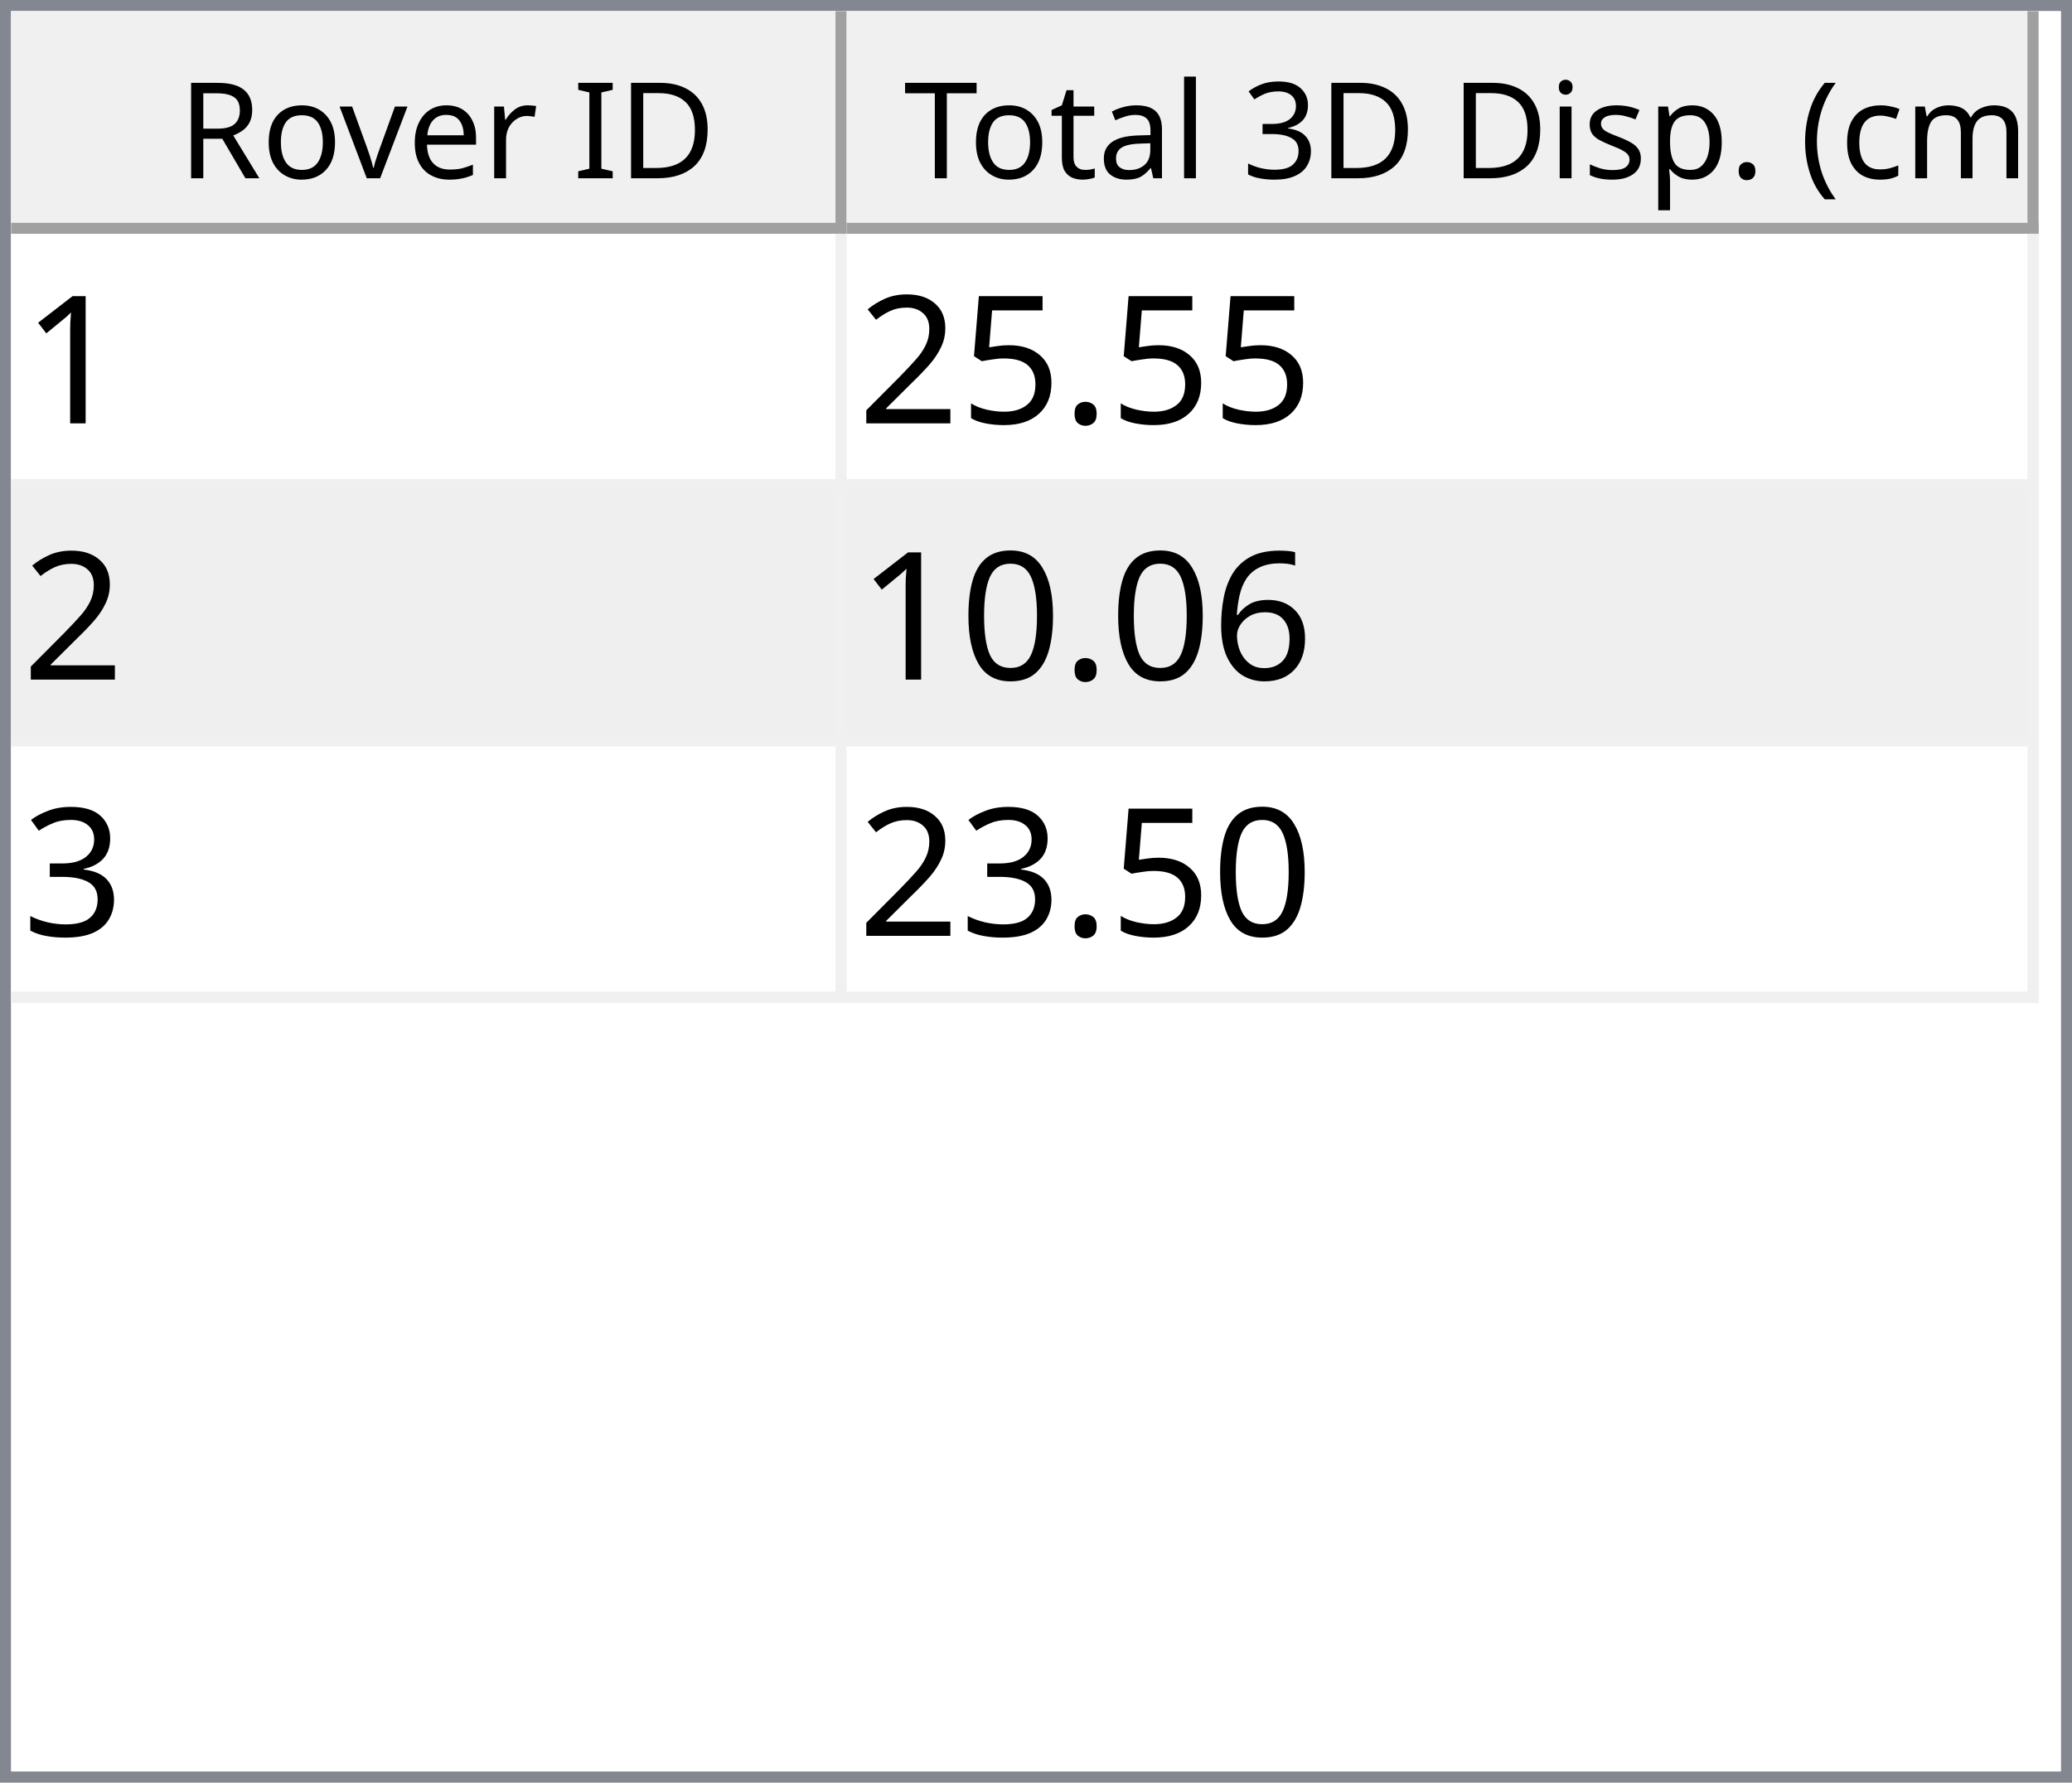
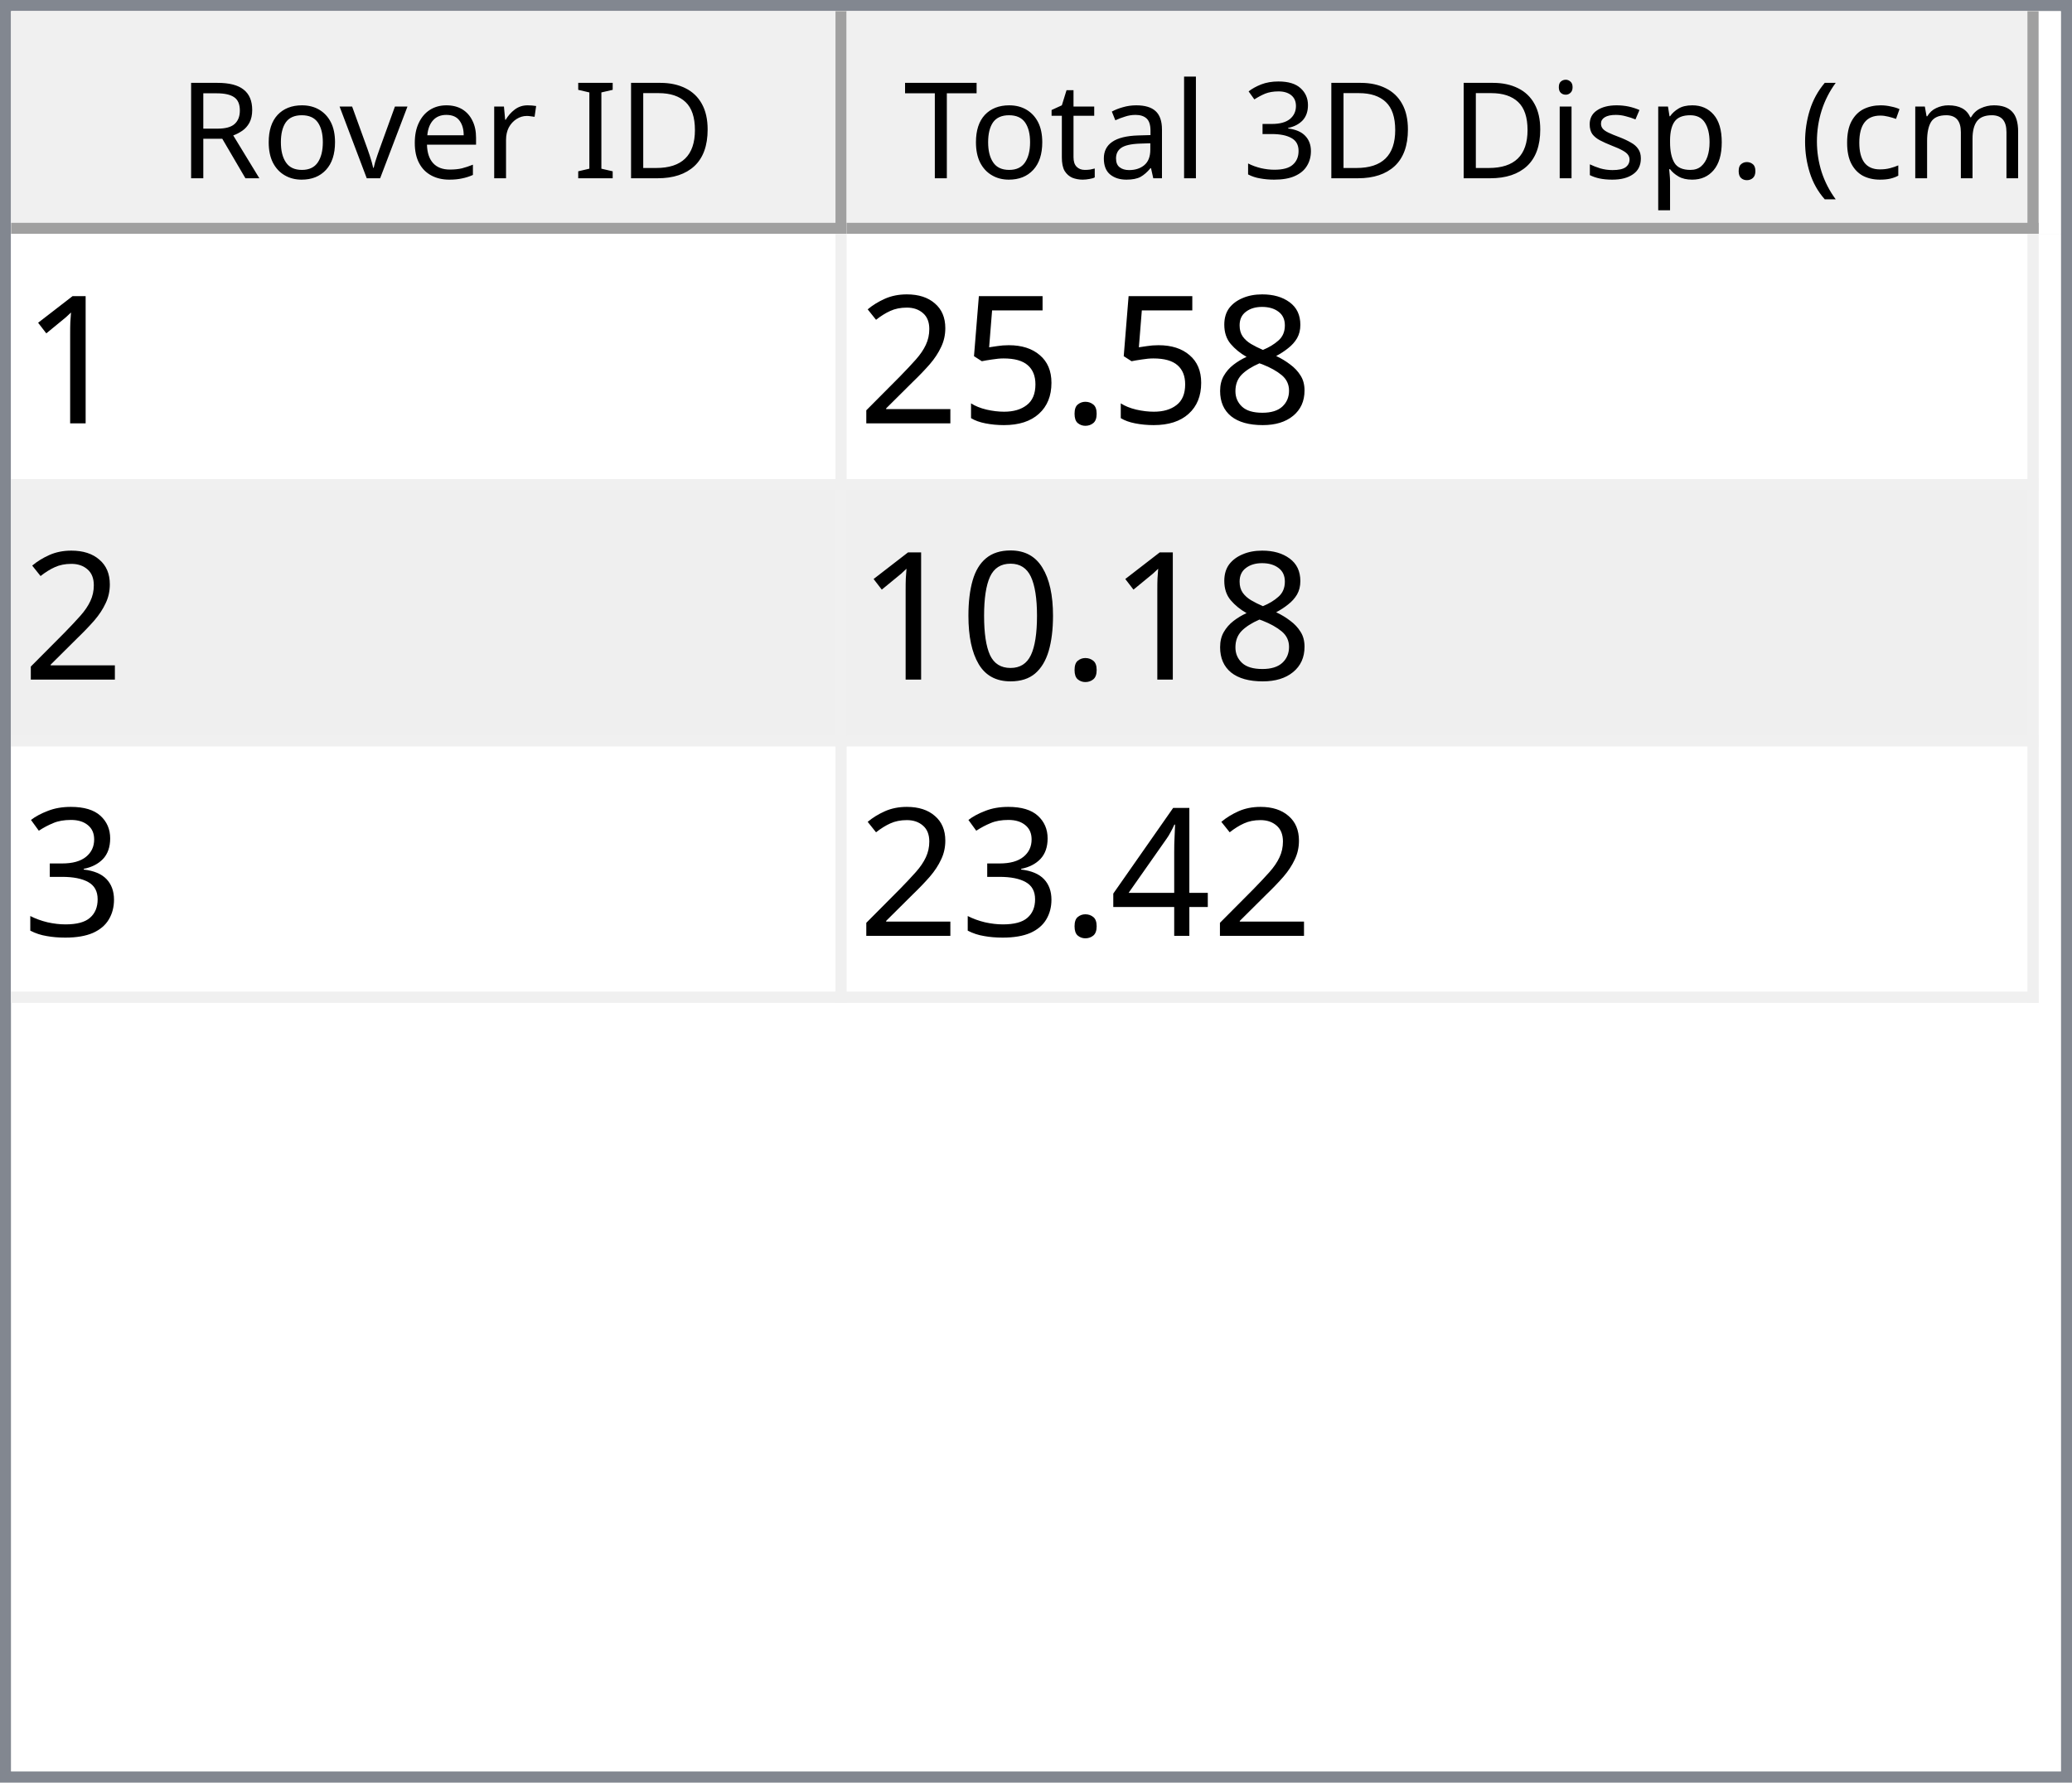
<svg xmlns="http://www.w3.org/2000/svg" style="fill-opacity:1; color-rendering:auto; color-interpolation:auto; text-rendering:auto; stroke:black; stroke-linecap:square; stroke-miterlimit:10; shape-rendering:auto; stroke-opacity:1; fill:black; stroke-dasharray:none; font-weight:normal; stroke-width:1; font-family:'Dialog'; font-style:normal; stroke-linejoin:miter; font-size:12px; stroke-dashoffset:0; image-rendering:auto;" width="186" height="160">
  <defs id="genericDefs" />
  <g>
    <defs id="defs1">
      <clipPath clipPathUnits="userSpaceOnUse" id="clipPath1">
        <path d="M0 0 L186 0 L186 160 L0 160 L0 0 Z" />
      </clipPath>
      <clipPath clipPathUnits="userSpaceOnUse" id="clipPath2">
        <path d="M0 0 L0 160 L186 160 L186 0 Z" />
      </clipPath>
      <clipPath clipPathUnits="userSpaceOnUse" id="clipPath3">
        <path d="M0 0 L0 20 L184 20 L184 0 Z" />
      </clipPath>
      <clipPath clipPathUnits="userSpaceOnUse" id="clipPath4">
        <path d="M0 0 L0 20 L75 20 L75 0 Z" />
      </clipPath>
      <clipPath clipPathUnits="userSpaceOnUse" id="clipPath5">
        <path d="M1 1 L1 19 L74 19 L74 1 Z" />
      </clipPath>
      <clipPath clipPathUnits="userSpaceOnUse" id="clipPath6">
        <path d="M0 0 L0 18 L73 18 L73 0 Z" />
      </clipPath>
      <clipPath clipPathUnits="userSpaceOnUse" id="clipPath7">
        <path d="M-0.5 -0.5 L-0.5 19.5 L74.5 19.5 L74.5 -0.5 Z" />
      </clipPath>
      <clipPath clipPathUnits="userSpaceOnUse" id="clipPath8">
        <path d="M0 0 L0 20 L107 20 L107 0 Z" />
      </clipPath>
      <clipPath clipPathUnits="userSpaceOnUse" id="clipPath9">
        <path d="M1 1 L1 19 L106 19 L106 1 Z" />
      </clipPath>
      <clipPath clipPathUnits="userSpaceOnUse" id="clipPath10">
        <path d="M0 0 L0 18 L105 18 L105 0 Z" />
      </clipPath>
      <clipPath clipPathUnits="userSpaceOnUse" id="clipPath11">
        <path d="M-0.5 -0.5 L-0.5 19.5 L106.5 19.5 L106.5 -0.5 Z" />
      </clipPath>
      <clipPath clipPathUnits="userSpaceOnUse" id="clipPath12">
        <path d="M0 0 L0 138 L184 138 L184 0 Z" />
      </clipPath>
      <clipPath clipPathUnits="userSpaceOnUse" id="clipPath13">
        <path d="M0 0 L0 69 L182 69 L182 0 Z" />
      </clipPath>
      <clipPath clipPathUnits="userSpaceOnUse" id="clipPath14">
        <path d="M-0.5 -0.5 L-0.5 68.5 L181.5 68.5 L181.5 -0.5 Z" />
      </clipPath>
      <clipPath clipPathUnits="userSpaceOnUse" id="clipPath15">
        <path d="M0 0 L0 22 L74 22 L74 0 Z" />
      </clipPath>
      <clipPath clipPathUnits="userSpaceOnUse" id="clipPath16">
        <path d="M0 0 L0 22 L106 22 L106 0 Z" />
      </clipPath>
      <font horiz-adv-x="64.551" id="font1">
        <font-face ascent="107.91" descent="25.098" units-per-em="100" style="font-style:normal; font-family:Segoe UI; font-weight:normal;" />
        <missing-glyph horiz-adv-x="64.551" d="M8.109 0 L8.109 68.266 L56.453 68.266 L56.453 0 L8.109 0 ZM15.328 7.234 L49.219 7.234 L49.219 61.031 L15.328 61.031 L15.328 7.234 Z" />
        <glyph unicode="D" horiz-adv-x="70.117" d="M9.188 0 L9.188 70.016 L28.516 70.016 Q65.531 70.016 65.531 35.891 Q65.531 19.672 55.25 9.836 Q44.969 0 27.734 0 L9.188 0 ZM17.391 62.594 L17.391 7.422 L27.828 7.422 Q41.609 7.422 49.273 14.797 Q56.938 22.172 56.938 35.688 Q56.938 62.594 28.328 62.594 L17.391 62.594 Z" />
        <glyph unicode="I" horiz-adv-x="26.611" d="M17.391 0 L9.188 0 L9.188 70.016 L17.391 70.016 L17.391 0 Z" />
        <glyph unicode=" " horiz-adv-x="27.393" d="" />
        <glyph unicode="r" horiz-adv-x="34.766" d="M34.188 41.891 Q32.078 43.5 28.125 43.5 Q23 43.5 19.555 38.672 Q16.109 33.844 16.109 25.484 L16.109 0 L8.109 0 L8.109 50 L16.109 50 L16.109 39.703 L16.312 39.703 Q18.016 44.969 21.531 47.922 Q25.047 50.875 29.391 50.875 Q32.516 50.875 34.188 50.203 L34.188 41.891 Z" />
        <glyph unicode="e" horiz-adv-x="52.295" d="M48.297 23 L12.984 23 Q13.188 14.656 17.484 10.109 Q21.781 5.562 29.297 5.562 Q37.75 5.562 44.828 11.141 L44.828 3.609 Q38.234 -1.172 27.391 -1.172 Q16.797 -1.172 10.742 5.641 Q4.688 12.453 4.688 24.812 Q4.688 36.469 11.305 43.82 Q17.922 51.172 27.734 51.172 Q37.547 51.172 42.922 44.828 Q48.297 38.484 48.297 27.203 L48.297 23 ZM40.094 29.781 Q40.047 36.719 36.75 40.578 Q33.453 44.438 27.594 44.438 Q21.922 44.438 17.969 40.383 Q14.016 36.328 13.094 29.781 L40.094 29.781 Z" />
        <glyph unicode="v" horiz-adv-x="47.9" d="M47.406 50 L27.484 0 L19.625 0 L0.688 50 L9.469 50 L22.172 13.672 Q23.578 9.672 23.922 6.688 L24.125 6.688 Q24.609 10.453 25.688 13.484 L38.969 50 L47.406 50 Z" />
        <glyph unicode="o" horiz-adv-x="58.594" d="M29 -1.172 Q17.922 -1.172 11.305 5.836 Q4.688 12.844 4.688 24.422 Q4.688 37.016 11.57 44.094 Q18.453 51.172 30.172 51.172 Q41.359 51.172 47.633 44.289 Q53.906 37.406 53.906 25.203 Q53.906 13.234 47.141 6.031 Q40.375 -1.172 29 -1.172 ZM29.594 44.438 Q21.875 44.438 17.383 39.188 Q12.891 33.938 12.891 24.703 Q12.891 15.828 17.43 10.695 Q21.969 5.562 29.594 5.562 Q37.359 5.562 41.531 10.594 Q45.703 15.625 45.703 24.906 Q45.703 34.281 41.531 39.359 Q37.359 44.438 29.594 44.438 Z" />
        <glyph unicode="R" horiz-adv-x="59.814" d="M59.375 0 L49.609 0 L37.891 19.625 Q36.281 22.359 34.766 24.289 Q33.25 26.219 31.664 27.438 Q30.078 28.656 28.25 29.219 Q26.422 29.781 24.125 29.781 L17.391 29.781 L17.391 0 L9.188 0 L9.188 70.016 L30.078 70.016 Q34.672 70.016 38.555 68.867 Q42.438 67.719 45.289 65.375 Q48.141 63.031 49.758 59.547 Q51.375 56.062 51.375 51.375 Q51.375 47.703 50.273 44.656 Q49.172 41.609 47.148 39.211 Q45.125 36.812 42.266 35.133 Q39.406 33.453 35.844 32.516 L35.844 32.328 Q37.594 31.547 38.891 30.547 Q40.188 29.547 41.359 28.18 Q42.531 26.812 43.68 25.078 Q44.828 23.344 46.234 21.047 L59.375 0 ZM17.391 62.594 L17.391 37.203 L28.516 37.203 Q31.594 37.203 34.203 38.133 Q36.812 39.062 38.719 40.797 Q40.625 42.531 41.703 45.047 Q42.781 47.562 42.781 50.688 Q42.781 56.297 39.141 59.445 Q35.5 62.594 28.609 62.594 L17.391 62.594 Z" />
        <glyph unicode=")" horiz-adv-x="30.176" d="M8.297 -15.922 L1.172 -15.922 Q16.406 2.344 16.406 26.812 Q16.406 51.469 1.078 70.016 L8.297 70.016 Q23.531 52.156 23.531 26.703 Q23.531 1.375 8.297 -15.922 Z" />
        <glyph unicode="m" horiz-adv-x="86.133" d="M79.109 0 L71.094 0 L71.094 28.719 Q71.094 37.016 68.531 40.727 Q65.969 44.438 59.906 44.438 Q54.781 44.438 51.195 39.75 Q47.609 35.062 47.609 28.516 L47.609 0 L39.594 0 L39.594 29.688 Q39.594 44.438 28.219 44.438 Q22.953 44.438 19.531 40.016 Q16.109 35.594 16.109 28.516 L16.109 0 L8.109 0 L8.109 50 L16.109 50 L16.109 42.094 L16.312 42.094 Q21.625 51.172 31.844 51.172 Q36.969 51.172 40.773 48.312 Q44.578 45.453 46 40.828 Q51.562 51.172 62.594 51.172 Q79.109 51.172 79.109 30.812 L79.109 0 Z" />
        <glyph unicode="c" horiz-adv-x="46.191" d="M42.188 2.297 Q36.422 -1.172 28.516 -1.172 Q17.828 -1.172 11.258 5.789 Q4.688 12.75 4.688 23.828 Q4.688 36.188 11.766 43.68 Q18.844 51.172 30.672 51.172 Q37.25 51.172 42.281 48.734 L42.281 40.531 Q36.719 44.438 30.375 44.438 Q22.703 44.438 17.797 38.945 Q12.891 33.453 12.891 24.516 Q12.891 15.719 17.508 10.641 Q22.125 5.562 29.891 5.562 Q36.422 5.562 42.188 9.906 L42.188 2.297 Z" />
        <glyph unicode="(" horiz-adv-x="30.176" d="M29.109 -15.922 L21.969 -15.922 Q6.844 1.375 6.844 26.703 Q6.844 52.156 21.969 70.016 L29.203 70.016 Q13.875 51.469 13.875 26.812 Q13.875 2.344 29.109 -15.922 Z" />
        <glyph unicode="." horiz-adv-x="21.68" d="M10.891 -1.078 Q8.641 -1.078 7.055 0.539 Q5.469 2.156 5.469 4.391 Q5.469 6.641 7.055 8.273 Q8.641 9.906 10.891 9.906 Q13.188 9.906 14.797 8.273 Q16.406 6.641 16.406 4.391 Q16.406 2.156 14.797 0.539 Q13.188 -1.078 10.891 -1.078 Z" />
        <glyph unicode="p" horiz-adv-x="58.789" d="M16.312 7.234 L16.109 7.234 L16.109 -23 L8.109 -23 L8.109 50 L16.109 50 L16.109 41.219 L16.312 41.219 Q22.219 51.172 33.594 51.172 Q43.266 51.172 48.688 44.461 Q54.109 37.75 54.109 26.469 Q54.109 13.922 48 6.375 Q41.891 -1.172 31.297 -1.172 Q21.578 -1.172 16.312 7.234 ZM16.109 27.391 L16.109 20.406 Q16.109 14.203 20.141 9.883 Q24.172 5.562 30.375 5.562 Q37.641 5.562 41.773 11.133 Q45.906 16.703 45.906 26.609 Q45.906 34.969 42.047 39.703 Q38.188 44.438 31.594 44.438 Q24.609 44.438 20.359 39.578 Q16.109 34.719 16.109 27.391 Z" />
        <glyph unicode="s" horiz-adv-x="42.432" d="M5.078 1.812 L5.078 10.406 Q11.625 5.562 19.484 5.562 Q30.031 5.562 30.031 12.594 Q30.031 14.594 29.125 15.992 Q28.219 17.391 26.68 18.461 Q25.141 19.531 23.07 20.383 Q21 21.234 18.609 22.172 Q15.281 23.484 12.766 24.828 Q10.25 26.172 8.57 27.859 Q6.891 29.547 6.031 31.695 Q5.172 33.844 5.172 36.719 Q5.172 40.234 6.789 42.945 Q8.406 45.656 11.086 47.484 Q13.766 49.312 17.211 50.242 Q20.656 51.172 24.312 51.172 Q30.812 51.172 35.938 48.922 L35.938 40.828 Q30.422 44.438 23.25 44.438 Q21 44.438 19.195 43.922 Q17.391 43.406 16.094 42.477 Q14.797 41.547 14.086 40.258 Q13.375 38.969 13.375 37.406 Q13.375 35.453 14.086 34.133 Q14.797 32.812 16.164 31.789 Q17.531 30.766 19.484 29.938 Q21.438 29.109 23.922 28.125 Q27.25 26.859 29.883 25.516 Q32.516 24.172 34.375 22.484 Q36.234 20.797 37.234 18.602 Q38.234 16.406 38.234 13.375 Q38.234 9.672 36.602 6.938 Q34.969 4.203 32.234 2.398 Q29.5 0.594 25.93 -0.289 Q22.359 -1.172 18.453 -1.172 Q10.75 -1.172 5.078 1.812 Z" />
        <glyph unicode="i" horiz-adv-x="24.219" d="M12.203 62.703 Q10.062 62.703 8.547 64.164 Q7.031 65.625 7.031 67.875 Q7.031 70.125 8.547 71.609 Q10.062 73.094 12.203 73.094 Q14.406 73.094 15.945 71.609 Q17.484 70.125 17.484 67.875 Q17.484 65.719 15.945 64.211 Q14.406 62.703 12.203 62.703 ZM16.109 0 L8.109 0 L8.109 50 L16.109 50 L16.109 0 Z" />
        <glyph unicode="3" horiz-adv-x="53.906" d="M46.531 19.828 Q46.531 15.094 44.75 11.211 Q42.969 7.328 39.719 4.57 Q36.469 1.812 31.93 0.297 Q27.391 -1.219 21.922 -1.219 Q11.922 -1.219 6 2.594 L6 11.188 Q13.094 5.609 22.219 5.609 Q25.875 5.609 28.828 6.539 Q31.781 7.469 33.906 9.227 Q36.031 10.984 37.18 13.477 Q38.328 15.969 38.328 19.094 Q38.328 32.812 18.797 32.812 L12.984 32.812 L12.984 39.594 L18.5 39.594 Q35.797 39.594 35.797 52.484 Q35.797 64.406 22.609 64.406 Q15.188 64.406 8.688 59.422 L8.688 67.188 Q15.375 71.188 24.609 71.188 Q29 71.188 32.57 69.969 Q36.141 68.75 38.68 66.555 Q41.219 64.359 42.609 61.281 Q44 58.203 44 54.5 Q44 40.672 30.031 36.719 L30.031 36.531 Q33.594 36.141 36.625 34.797 Q39.656 33.453 41.852 31.305 Q44.047 29.156 45.289 26.25 Q46.531 23.344 46.531 19.828 Z" />
        <glyph unicode="l" horiz-adv-x="24.219" d="M16.109 0 L8.109 0 L8.109 74.031 L16.109 74.031 L16.109 0 Z" />
        <glyph unicode="a" horiz-adv-x="50.879" d="M43.891 0 L35.891 0 L35.891 7.812 L35.688 7.812 Q30.469 -1.172 20.312 -1.172 Q12.844 -1.172 8.617 2.781 Q4.391 6.734 4.391 13.281 Q4.391 27.297 20.906 29.594 L35.891 31.688 Q35.891 44.438 25.594 44.438 Q16.547 44.438 9.281 38.281 L9.281 46.484 Q16.656 51.172 26.266 51.172 Q43.891 51.172 43.891 32.516 L43.891 0 ZM35.891 25.297 L23.828 23.641 Q18.266 22.859 15.43 20.875 Q12.594 18.891 12.594 13.875 Q12.594 10.203 15.211 7.883 Q17.828 5.562 22.172 5.562 Q28.125 5.562 32.008 9.742 Q35.891 13.922 35.891 20.312 L35.891 25.297 Z" />
        <glyph unicode="t" horiz-adv-x="33.887" d="M31.297 0.484 Q28.469 -1.078 23.828 -1.078 Q10.688 -1.078 10.688 13.578 L10.688 43.172 L2.094 43.172 L2.094 50 L10.688 50 L10.688 62.203 L18.703 64.797 L18.703 50 L31.297 50 L31.297 43.172 L18.703 43.172 L18.703 14.984 Q18.703 9.969 20.414 7.82 Q22.125 5.672 26.078 5.672 Q29.109 5.672 31.297 7.328 L31.297 0.484 Z" />
        <glyph unicode="T" horiz-adv-x="52.393" d="M50.594 62.594 L30.375 62.594 L30.375 0 L22.172 0 L22.172 62.594 L2 62.594 L2 70.016 L50.594 70.016 L50.594 62.594 Z" />
      </font>
      <font horiz-adv-x="75.0" id="font2">
        <font-face ascent="100.537" descent="21.973" units-per-em="100" style="font-style:normal; font-family:sans-serif; font-weight:normal;" />
        <missing-glyph horiz-adv-x="75.0" d="M12.5 0 L12.5 62.5 L62.5 62.5 L62.5 0 L12.5 0 ZM14.062 1.562 L60.938 1.562 L60.938 60.938 L14.062 60.938 L14.062 1.562 Z" />
        <glyph unicode="1" horiz-adv-x="55.615" d="M37.25 0 L28.469 0 L28.469 56 Q25.297 52.984 20.141 49.953 Q14.984 46.922 10.891 45.406 L10.891 53.906 Q18.266 57.375 23.781 62.305 Q29.297 67.234 31.594 71.875 L37.25 71.875 L37.25 0 Z" />
+         <glyph unicode="8" horiz-adv-x="55.615" d="M17.672 38.812 Q12.203 40.828 9.57 44.539 Q6.938 48.25 6.938 53.422 Q6.938 61.234 12.555 66.555 Q18.172 71.875 27.484 71.875 Q36.859 71.875 42.578 66.43 Q48.297 60.984 48.297 53.172 Q48.297 48.188 45.68 44.508 Q43.062 40.828 37.75 38.812 Q44.344 36.672 47.781 31.883 Q51.219 27.094 51.219 20.453 Q51.219 11.281 44.727 5.031 Q38.234 -1.219 27.641 -1.219 Q17.047 -1.219 10.547 5.055 Q4.047 11.328 4.047 20.703 Q4.047 27.688 7.594 32.398 Q11.141 37.109 17.672 38.812 ZM15.922 53.719 Q15.922 48.641 19.195 45.414 Q22.469 42.188 27.688 42.188 Q32.766 42.188 36.016 45.383 Q39.266 48.578 39.266 53.219 Q39.266 58.062 35.914 61.359 Q32.562 64.656 27.594 64.656 Q22.562 64.656 19.242 61.43 Q15.922 58.203 15.922 53.719 ZM13.094 20.656 Q13.094 16.891 14.875 13.375 Q16.656 9.859 20.172 7.93 Q23.688 6 27.734 6 Q34.031 6 38.133 10.055 Q42.234 14.109 42.234 20.359 Q42.234 26.703 38.016 30.859 Q33.797 35.016 27.438 35.016 Q21.234 35.016 17.164 30.914 Q13.094 26.812 13.094 20.656 Z" />
        <glyph unicode="." horiz-adv-x="27.783" d="M9.078 0 L9.078 10.016 L19.094 10.016 L19.094 0 L9.078 0 Z" />
        <glyph unicode="5" horiz-adv-x="55.615" d="M4.156 18.75 L13.375 19.531 Q14.406 12.797 18.141 9.398 Q21.875 6 27.156 6 Q33.5 6 37.891 10.789 Q42.281 15.578 42.281 23.484 Q42.281 31 38.062 35.352 Q33.844 39.703 27 39.703 Q22.75 39.703 19.336 37.773 Q15.922 35.844 13.969 32.766 L5.719 33.844 L12.641 70.609 L48.25 70.609 L48.25 62.203 L19.672 62.203 L15.828 42.969 Q22.266 47.469 29.344 47.469 Q38.719 47.469 45.164 40.969 Q51.609 34.469 51.609 24.266 Q51.609 14.547 45.953 7.469 Q39.062 -1.219 27.156 -1.219 Q17.391 -1.219 11.211 4.25 Q5.031 9.719 4.156 18.75 Z" />
        <glyph unicode="2" horiz-adv-x="55.615" d="M50.344 8.453 L50.344 0 L3.031 0 Q2.938 3.172 4.047 6.109 Q5.859 10.938 9.836 15.625 Q13.812 20.312 21.344 26.469 Q33.016 36.031 37.117 41.625 Q41.219 47.219 41.219 52.203 Q41.219 57.422 37.477 61.008 Q33.734 64.594 27.734 64.594 Q21.391 64.594 17.578 60.789 Q13.766 56.984 13.719 50.25 L4.688 51.172 Q5.609 61.281 11.664 66.578 Q17.719 71.875 27.938 71.875 Q38.234 71.875 44.242 66.164 Q50.25 60.453 50.25 52 Q50.25 47.703 48.492 43.555 Q46.734 39.406 42.656 34.812 Q38.578 30.219 29.109 22.219 Q21.188 15.578 18.945 13.211 Q16.703 10.844 15.234 8.453 L50.344 8.453 Z" />
-         <glyph unicode="6" horiz-adv-x="55.615" d="M49.75 54.047 L41.016 53.375 Q39.844 58.547 37.703 60.891 Q34.125 64.656 28.906 64.656 Q24.703 64.656 21.531 62.312 Q17.391 59.281 14.992 53.469 Q12.594 47.656 12.5 36.922 Q15.672 41.75 20.266 44.094 Q24.859 46.438 29.891 46.438 Q38.672 46.438 44.852 39.969 Q51.031 33.5 51.031 23.25 Q51.031 16.5 48.125 10.719 Q45.219 4.938 40.141 1.859 Q35.062 -1.219 28.609 -1.219 Q17.625 -1.219 10.695 6.859 Q3.766 14.938 3.766 33.5 Q3.766 54.25 11.422 63.672 Q18.109 71.875 29.438 71.875 Q37.891 71.875 43.289 67.141 Q48.688 62.406 49.75 54.047 ZM13.875 23.188 Q13.875 18.656 15.797 14.508 Q17.719 10.359 21.188 8.18 Q24.656 6 28.469 6 Q34.031 6 38.039 10.492 Q42.047 14.984 42.047 22.703 Q42.047 30.125 38.086 34.398 Q34.125 38.672 28.125 38.672 Q22.172 38.672 18.023 34.398 Q13.875 30.125 13.875 23.188 Z" />
        <glyph unicode="0" horiz-adv-x="55.615" d="M4.156 35.297 Q4.156 48 6.766 55.742 Q9.375 63.484 14.523 67.68 Q19.672 71.875 27.484 71.875 Q33.25 71.875 37.594 69.555 Q41.938 67.234 44.773 62.867 Q47.609 58.5 49.219 52.227 Q50.828 45.953 50.828 35.297 Q50.828 22.703 48.242 14.969 Q45.656 7.234 40.508 3.008 Q35.359 -1.219 27.484 -1.219 Q17.141 -1.219 11.234 6.203 Q4.156 15.141 4.156 35.297 ZM13.188 35.297 Q13.188 17.672 17.312 11.836 Q21.438 6 27.484 6 Q33.547 6 37.672 11.859 Q41.797 17.719 41.797 35.297 Q41.797 52.984 37.672 58.789 Q33.547 64.594 27.391 64.594 Q21.344 64.594 17.719 59.469 Q13.188 52.938 13.188 35.297 Z" />
        <glyph unicode="3" horiz-adv-x="55.615" d="M4.203 18.891 L12.984 20.062 Q14.5 12.594 18.141 9.297 Q21.781 6 27 6 Q33.203 6 37.477 10.297 Q41.75 14.594 41.75 20.953 Q41.75 27 37.797 30.93 Q33.844 34.859 27.734 34.859 Q25.25 34.859 21.531 33.891 L22.516 41.609 Q23.391 41.5 23.922 41.5 Q29.547 41.5 34.039 44.43 Q38.531 47.359 38.531 53.469 Q38.531 58.297 35.258 61.477 Q31.984 64.656 26.812 64.656 Q21.688 64.656 18.266 61.43 Q14.844 58.203 13.875 51.766 L5.078 53.328 Q6.688 62.156 12.398 67.016 Q18.109 71.875 26.609 71.875 Q32.469 71.875 37.398 69.359 Q42.328 66.844 44.945 62.5 Q47.562 58.156 47.562 53.266 Q47.562 48.641 45.07 44.828 Q42.578 41.016 37.703 38.766 Q44.047 37.312 47.562 32.695 Q51.078 28.078 51.078 21.141 Q51.078 11.766 44.242 5.25 Q37.406 -1.266 26.953 -1.266 Q17.531 -1.266 11.305 4.352 Q5.078 9.969 4.203 18.891 Z" />
+         <glyph unicode="4" horiz-adv-x="55.615" d="M32.328 0 L32.328 17.141 L1.266 17.141 L1.266 25.203 L33.938 71.578 L41.109 71.578 L41.109 25.203 L50.781 25.203 L50.781 17.141 L41.109 17.141 L41.109 0 L32.328 0 ZM32.328 25.203 L32.328 57.469 L9.906 25.203 L32.328 25.203 Z" />
      </font>
    </defs>
    <g style="fill:white; stroke:white;">
      <rect x="0" y="0" width="186" style="clip-path:url(#clipPath1); stroke:none;" height="160" />
    </g>
    <g style="fill:white; text-rendering:optimizeSpeed; color-rendering:optimizeSpeed; image-rendering:optimizeSpeed; shape-rendering:crispEdges; stroke:white; color-interpolation:sRGB;">
      <rect x="0" width="186" height="160" y="0" style="stroke:none;" />
      <path style="stroke:none;" d="M0 160 L186 160 L186 0 L0 0 Z" />
    </g>
    <g style="fill:rgb(240,240,240); font-family:'Segoe UI'; stroke:rgb(240,240,240);">
      <rect x="0" y="0" width="186" style="clip-path:url(#clipPath2); stroke:none;" height="160" />
    </g>
    <g style="fill:rgb(130,135,144); font-family:'Segoe UI'; stroke:rgb(130,135,144);">
      <path d="M0 0 L186 0 L186 160 L0 160 L0 0 ZM1 1 L185 1 L185 159 L1 159 L1 1 Z" style="fill-rule:evenodd; clip-path:url(#clipPath2); stroke:none;" />
    </g>
    <g style="fill:white; font-family:'Segoe UI'; stroke:white;" transform="translate(1,1)">
      <rect x="0" y="0" width="184" style="clip-path:url(#clipPath3); stroke:none;" height="20" />
    </g>
    <g style="fill:rgb(240,240,240); font-family:'Segoe UI'; stroke:rgb(240,240,240);" transform="translate(1,1)">
      <rect x="0" y="0" width="75" style="clip-path:url(#clipPath4); stroke:none;" height="20" />
    </g>
    <g style="font-family:'Segoe UI';" transform="translate(2,2)">
      <text x="14" xml:space="preserve" y="14" style="clip-path:url(#clipPath6); stroke:none;">Rover ID</text>
    </g>
    <g style="fill:rgb(160,160,160); font-family:'Segoe UI'; stroke:rgb(160,160,160); stroke-linejoin:bevel;" transform="translate(1.5,1.5)">
      <line x1="74" x2="74" y1="0" style="fill:none; clip-path:url(#clipPath7);" y2="19" />
    </g>
    <g style="fill:rgb(160,160,160); font-family:'Segoe UI'; stroke:rgb(160,160,160); stroke-linejoin:bevel;" transform="matrix(1,0,0,1,1,1) translate(0.5,0.5)">
      <line x1="0" x2="74" y1="19" style="fill:none; clip-path:url(#clipPath7);" y2="19" />
    </g>
    <g style="fill:rgb(240,240,240); font-family:'Segoe UI'; stroke:rgb(240,240,240);" transform="translate(76,1)">
      <rect x="0" y="0" width="107" style="clip-path:url(#clipPath8); stroke:none;" height="20" />
    </g>
    <g style="font-family:'Segoe UI';" transform="translate(77,2)">
      <text x="1" xml:space="preserve" y="14" style="clip-path:url(#clipPath10); stroke:none;"> Total 3D Disp. (cm)</text>
    </g>
    <g style="fill:rgb(160,160,160); font-family:'Segoe UI'; stroke:rgb(160,160,160); stroke-linejoin:bevel;" transform="translate(76.5,1.5)">
      <line x1="106" x2="106" y1="0" style="fill:none; clip-path:url(#clipPath11);" y2="19" />
    </g>
    <g style="fill:rgb(160,160,160); font-family:'Segoe UI'; stroke:rgb(160,160,160); stroke-linejoin:bevel;" transform="matrix(1,0,0,1,76,1) translate(0.5,0.5)">
      <line x1="0" x2="106" y1="19" style="fill:none; clip-path:url(#clipPath11);" y2="19" />
    </g>
    <g style="fill:white; font-family:'Segoe UI'; stroke:white;" transform="translate(1,21)">
      <rect x="0" y="0" width="184" style="clip-path:url(#clipPath12); stroke:none;" height="138" />
    </g>
    <g style="fill:rgb(240,240,240); font-size:16px; font-family:sans-serif; stroke:rgb(240,240,240);" transform="translate(1,21)">
      <rect x="0" y="0" width="182" style="clip-path:url(#clipPath13); stroke:none;" height="69" />
      <line transform="translate(0.5,0.5)" x1="0" x2="181" y1="22" style="clip-path:url(#clipPath14); fill:none; stroke-linejoin:bevel;" y2="22" />
    </g>
    <g transform="matrix(1,0,0,1,1,21) translate(0.5,0.5)" style="fill:rgb(240,240,240); font-size:16px; font-family:sans-serif; stroke:rgb(240,240,240); stroke-linejoin:bevel;">
      <line x1="0" x2="181" y1="45" style="fill:none; clip-path:url(#clipPath14);" y2="45" />
    </g>
    <g transform="matrix(1,0,0,1,1,21) translate(0.5,0.5)" style="fill:rgb(240,240,240); font-size:16px; font-family:sans-serif; stroke:rgb(240,240,240); stroke-linejoin:bevel;">
      <line x1="0" x2="181" y1="68" style="fill:none; clip-path:url(#clipPath14);" y2="68" />
    </g>
    <g transform="matrix(1,0,0,1,1,21) translate(0.5,0.5)" style="fill:rgb(240,240,240); font-size:16px; font-family:sans-serif; stroke:rgb(240,240,240); stroke-linejoin:bevel;">
      <line x1="74" x2="74" y1="0" style="fill:none; clip-path:url(#clipPath14);" y2="68" />
    </g>
    <g transform="matrix(1,0,0,1,1,21) translate(0.5,0.5)" style="fill:rgb(240,240,240); font-size:16px; font-family:sans-serif; stroke:rgb(240,240,240); stroke-linejoin:bevel;">
      <line x1="181" x2="181" y1="0" style="fill:none; clip-path:url(#clipPath14);" y2="68" />
    </g>
    <g style="fill:white; font-size:16px; font-family:sans-serif; stroke:white;" transform="matrix(1,0,0,1,1,21)">
      <rect x="0" y="0" width="74" style="clip-path:url(#clipPath15); stroke:none;" height="22" />
      <text x="1" y="17" style="fill:black; clip-path:url(#clipPath15); stroke:none;" xml:space="preserve">1</text>
    </g>
    <g style="fill:white; font-size:16px; font-family:sans-serif; stroke:white;" transform="matrix(1,0,0,1,1,21) translate(75,0)">
      <rect x="0" y="0" width="106" style="clip-path:url(#clipPath16); stroke:none;" height="22" />
-       <text x="1" y="17" style="fill:black; clip-path:url(#clipPath16); stroke:none;" xml:space="preserve">25.55</text>
+       <text x="1" y="17" style="fill:black; clip-path:url(#clipPath16); stroke:none;" xml:space="preserve">25.58</text>
    </g>
    <g style="fill:rgb(239,239,239); font-size:16px; font-family:sans-serif; stroke:rgb(239,239,239);" transform="matrix(1,0,0,1,1,21) translate(0,23)">
      <rect x="0" y="0" width="74" style="clip-path:url(#clipPath15); stroke:none;" height="22" />
      <text x="1" y="17" style="fill:black; clip-path:url(#clipPath15); stroke:none;" xml:space="preserve">2</text>
    </g>
    <g style="fill:rgb(239,239,239); font-size:16px; font-family:sans-serif; stroke:rgb(239,239,239);" transform="matrix(1,0,0,1,1,21) translate(75,23)">
      <rect x="0" y="0" width="106" style="clip-path:url(#clipPath16); stroke:none;" height="22" />
-       <text x="1" y="17" style="fill:black; clip-path:url(#clipPath16); stroke:none;" xml:space="preserve">10.06</text>
+       <text x="1" y="17" style="fill:black; clip-path:url(#clipPath16); stroke:none;" xml:space="preserve">10.18</text>
    </g>
    <g style="fill:white; font-size:16px; font-family:sans-serif; stroke:white;" transform="matrix(1,0,0,1,1,21) translate(0,46)">
      <rect x="0" y="0" width="74" style="clip-path:url(#clipPath15); stroke:none;" height="22" />
      <text x="1" y="17" style="fill:black; clip-path:url(#clipPath15); stroke:none;" xml:space="preserve">3</text>
    </g>
    <g style="fill:white; font-size:16px; font-family:sans-serif; stroke:white;" transform="matrix(1,0,0,1,1,21) translate(75,46)">
      <rect x="0" y="0" width="106" style="clip-path:url(#clipPath16); stroke:none;" height="22" />
-       <text x="1" y="17" style="fill:black; clip-path:url(#clipPath16); stroke:none;" xml:space="preserve">23.50</text>
+       <text x="1" y="17" style="fill:black; clip-path:url(#clipPath16); stroke:none;" xml:space="preserve">23.42</text>
    </g>
  </g>
</svg>
